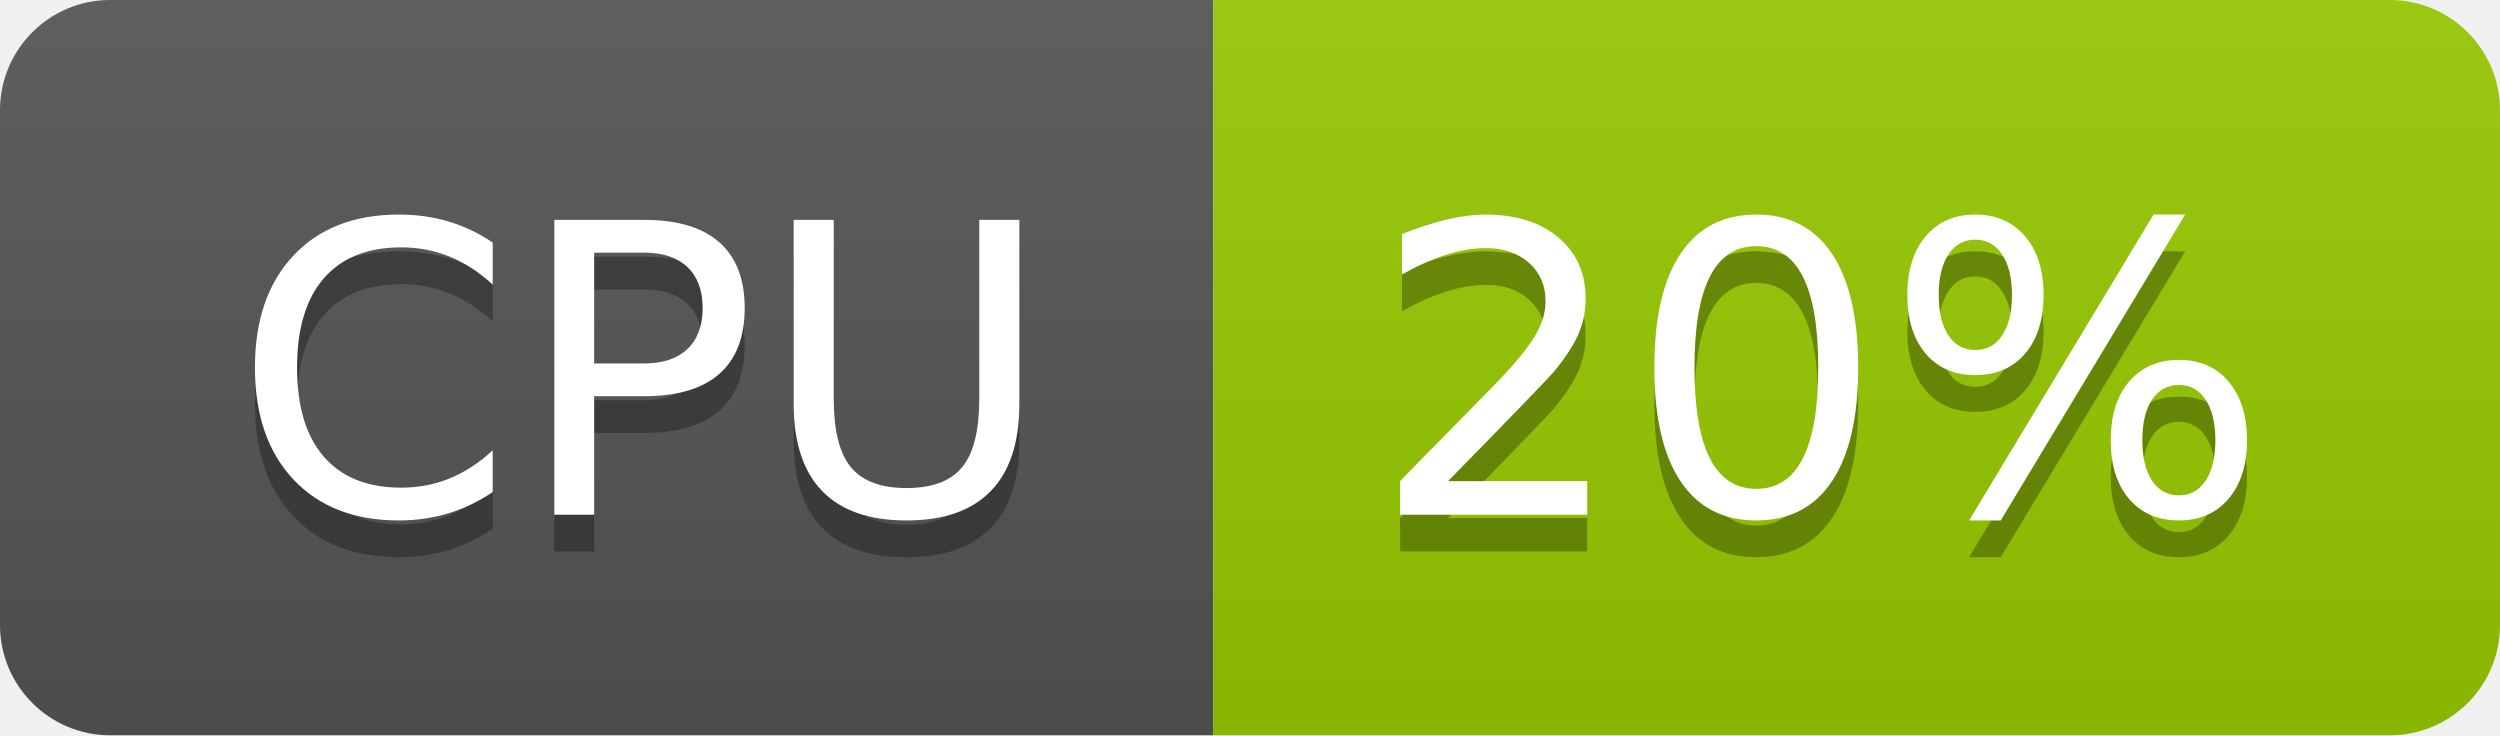
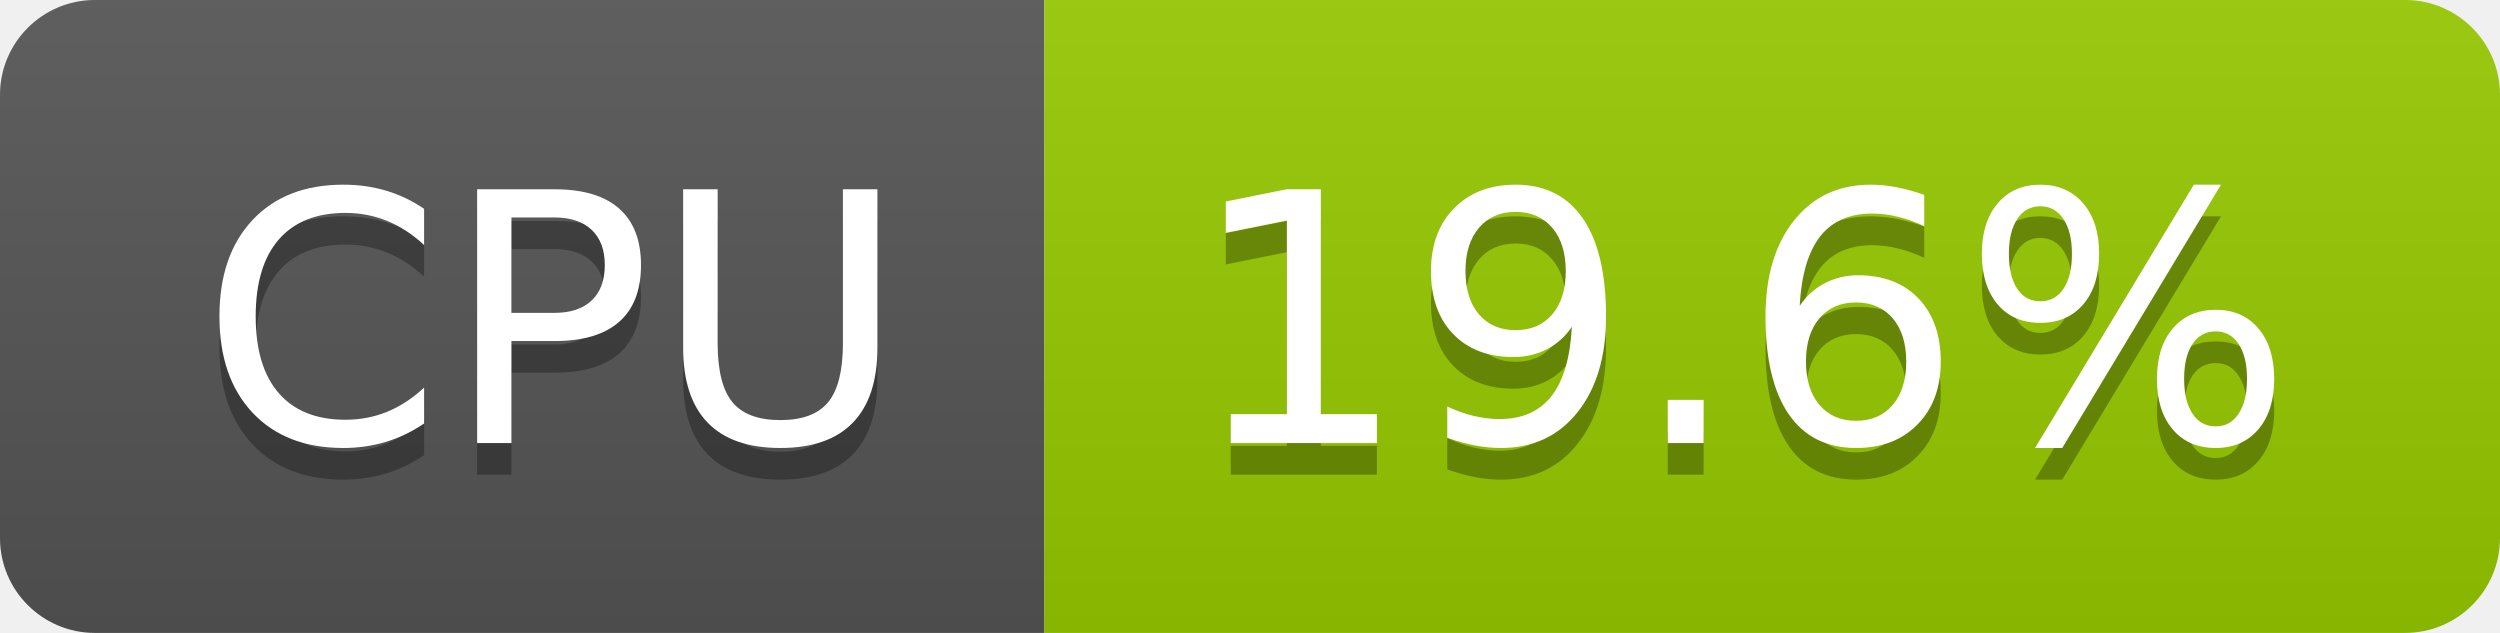
- <svg xmlns="http://www.w3.org/2000/svg" width="68" height="20" role="img" aria-label="CPU: 20%">
+ <svg xmlns="http://www.w3.org/2000/svg" width="79" height="20" role="img" aria-label="CPU: 19.6%">
  <linearGradient id="s" x2="0" y2="100%">
    <stop offset="0" stop-color="#bbb" stop-opacity=".1" />
    <stop offset="1" stop-opacity=".1" />
  </linearGradient>
  <clipPath id="r">
-     <rect width="68" height="20" rx="3" fill="#fff" />
+     <rect width="79" height="20" rx="3" fill="#fff" />
  </clipPath>
  <g clip-path="url(#r)">
    <rect width="33" height="20" fill="#555" />
-     <rect x="33" width="35" height="20" fill="#97ca00" />
-     <rect width="68" height="20" fill="url(#s)" />
+     <rect x="33" width="46" height="20" fill="#97ca00" />
+     <rect width="79" height="20" fill="url(#s)" />
  </g>
  <g fill="#fff" text-anchor="middle" font-family="Verdana,Geneva,DejaVu Sans,sans-serif" text-rendering="geometricPrecision" font-size="110">
    <text aria-hidden="true" x="175" y="150" fill="#010101" fill-opacity=".3" transform="scale(.1)" textLength="228">CPU</text>
    <text x="175" y="140" transform="scale(.1)" fill="#fff" textLength="228">CPU</text>
-     <text aria-hidden="true" x="495" y="150" fill="#010101" fill-opacity=".3" transform="scale(.1)" textLength="247">20%</text>
-     <text x="495" y="140" transform="scale(.1)" fill="#fff" textLength="247">20%</text>
+     <text aria-hidden="true" x="550" y="150" fill="#010101" fill-opacity=".3" transform="scale(.1)" textLength="352">19.6%</text>
+     <text x="550" y="140" transform="scale(.1)" fill="#fff" textLength="352">19.6%</text>
  </g>
</svg>
